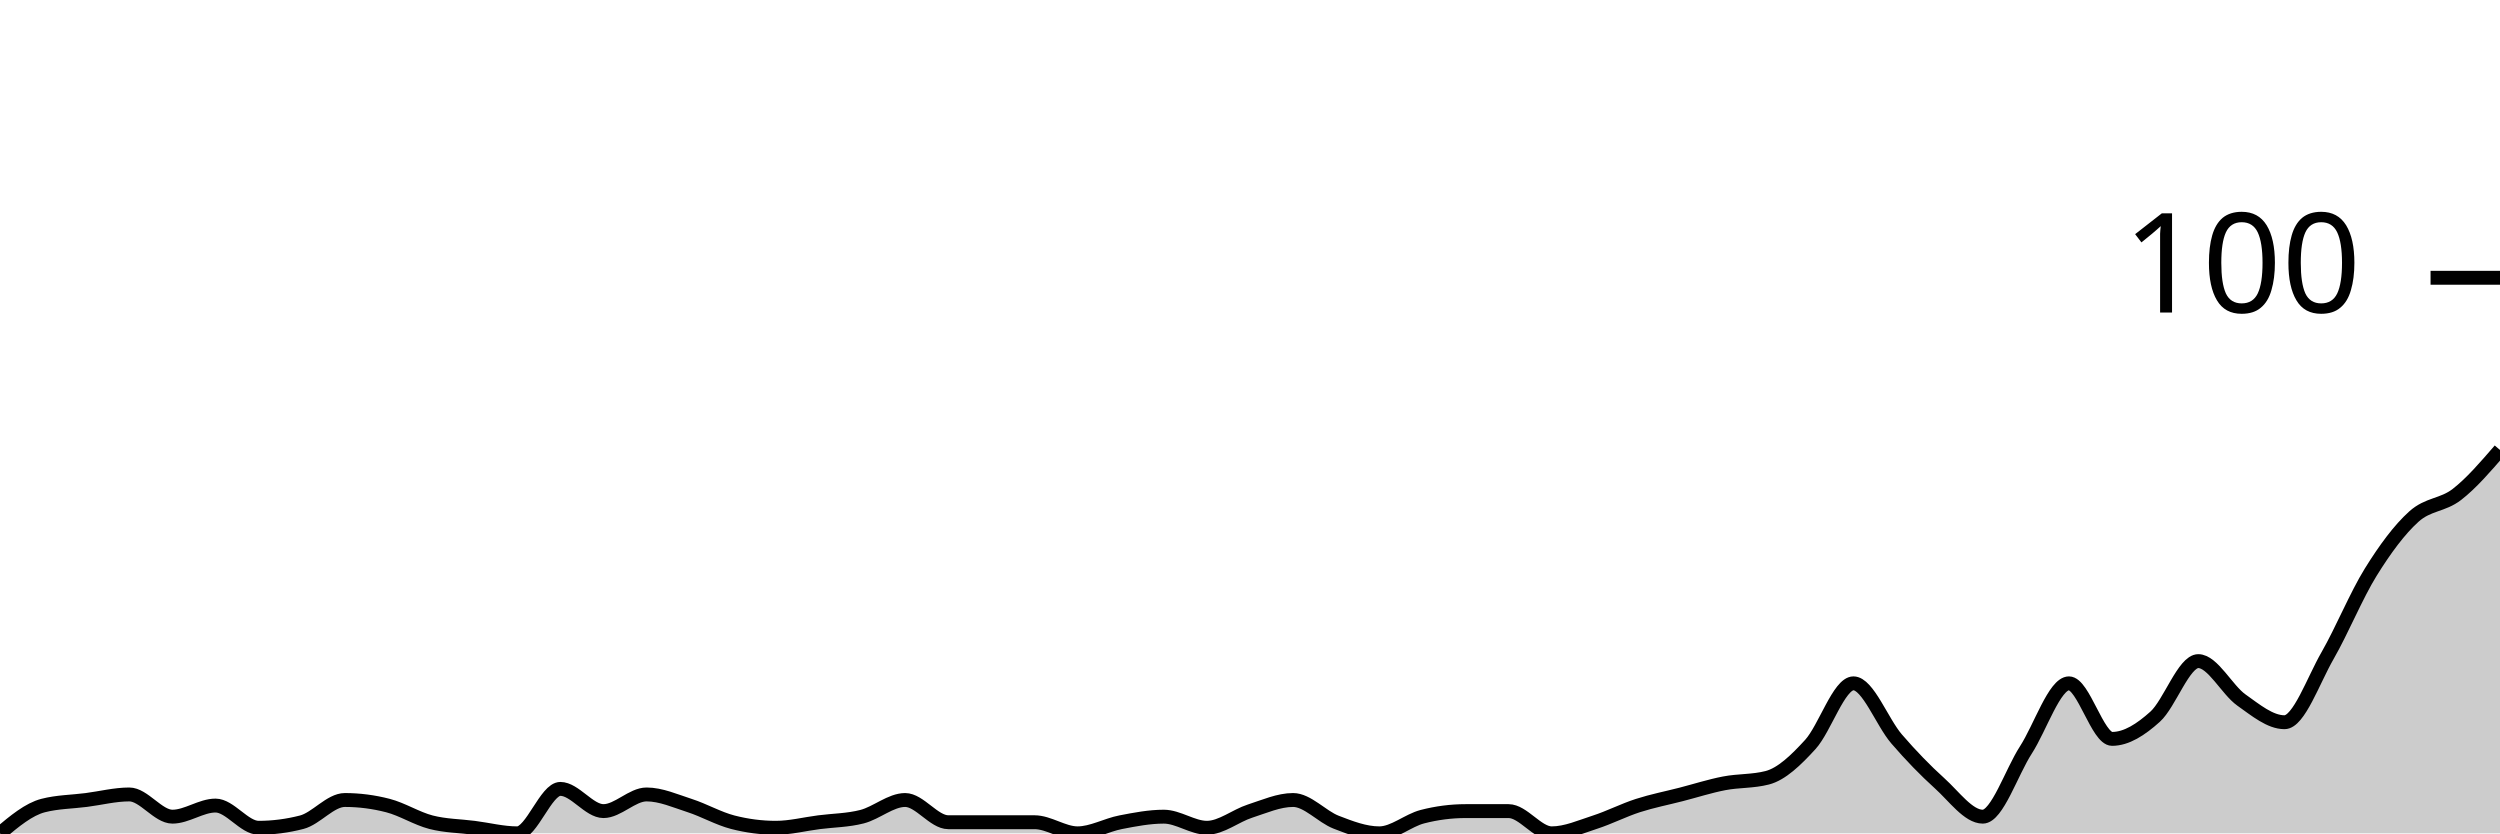
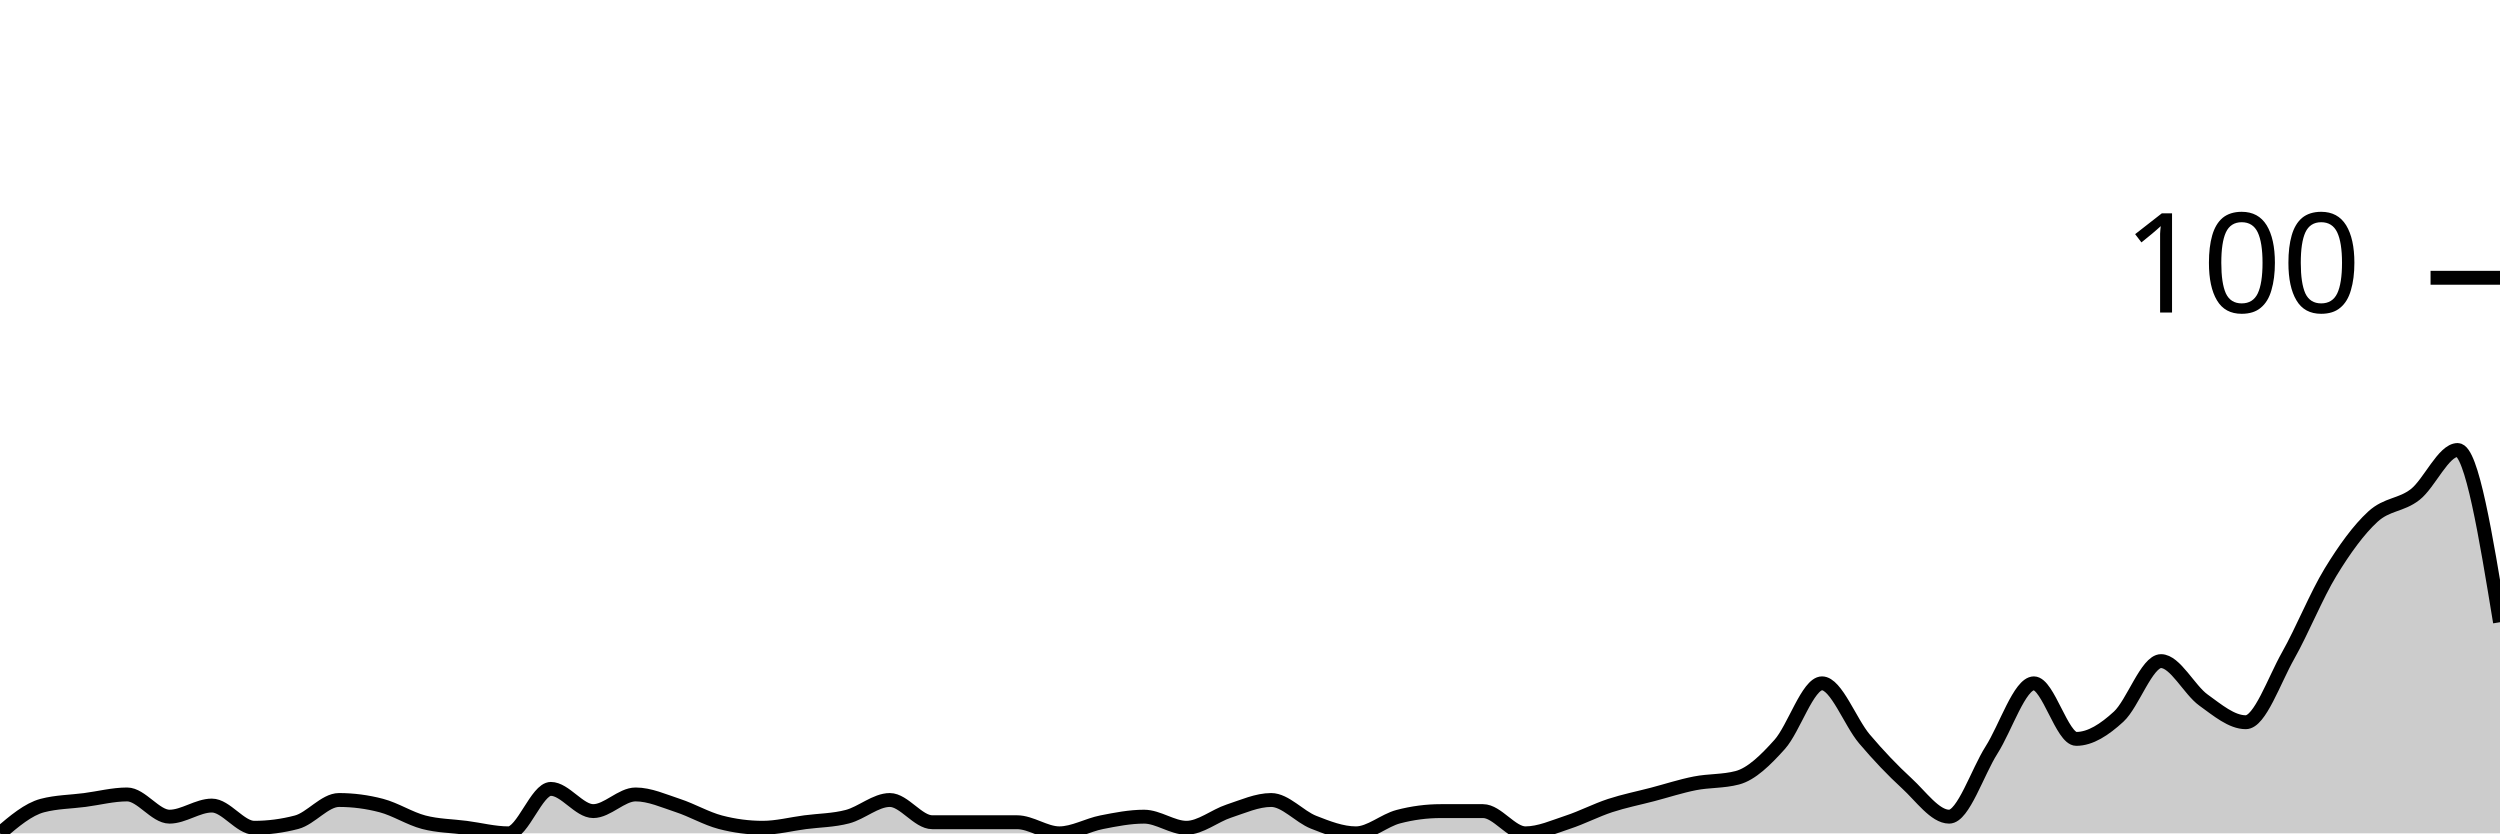
<svg xmlns="http://www.w3.org/2000/svg" viewBox="0 0 180 60">
  <g transform="translate(0,20)">
-     <path class="area" fill="rgba(0, 0, 0, 0.2)" d="M0,40C1.034,39.133,2.069,38.267,3.103,38C4.138,37.733,5.172,37.733,6.207,37.6C7.241,37.467,8.276,37.2,9.31,37.2C10.345,37.2,11.379,38.8,12.414,38.8C13.448,38.8,14.483,38,15.517,38C16.552,38,17.586,39.6,18.621,39.6C19.655,39.6,20.69,39.467,21.724,39.2C22.759,38.933,23.793,37.6,24.828,37.6C25.862,37.6,26.897,37.733,27.931,38C28.966,38.267,30,38.933,31.034,39.2C32.069,39.467,33.103,39.467,34.138,39.6C35.172,39.733,36.207,40,37.241,40C38.276,40,39.31,36.8,40.345,36.8C41.379,36.8,42.414,38.4,43.448,38.4C44.483,38.4,45.517,37.2,46.552,37.2C47.586,37.2,48.621,37.667,49.655,38C50.69,38.333,51.724,38.933,52.759,39.2C53.793,39.467,54.828,39.6,55.862,39.6C56.897,39.6,57.931,39.333,58.966,39.2C60,39.067,61.034,39.067,62.069,38.8C63.103,38.533,64.138,37.6,65.172,37.6C66.207,37.6,67.241,39.2,68.276,39.2C69.31,39.2,70.345,39.2,71.379,39.2C72.414,39.2,73.448,39.2,74.483,39.2C75.517,39.2,76.552,40,77.586,40C78.621,40,79.655,39.4,80.69,39.2C81.724,39,82.759,38.8,83.793,38.8C84.828,38.8,85.862,39.6,86.897,39.6C87.931,39.6,88.966,38.733,90,38.4C91.034,38.067,92.069,37.6,93.103,37.6C94.138,37.6,95.172,38.8,96.207,39.2C97.241,39.6,98.276,40,99.31,40C100.345,40,101.379,39.067,102.414,38.8C103.448,38.533,104.483,38.4,105.517,38.4C106.552,38.4,107.586,38.4,108.621,38.4C109.655,38.4,110.69,40,111.724,40C112.759,40,113.793,39.533,114.828,39.2C115.862,38.867,116.897,38.333,117.931,38C118.966,37.667,120,37.467,121.034,37.2C122.069,36.933,123.103,36.6,124.138,36.4C125.172,36.2,126.207,36.267,127.241,36C128.276,35.733,129.31,34.733,130.345,33.6C131.379,32.467,132.414,29.2,133.448,29.2C134.483,29.2,135.517,32,136.552,33.2C137.586,34.4,138.621,35.467,139.655,36.4C140.69,37.333,141.724,38.8,142.759,38.8C143.793,38.8,144.828,35.6,145.862,34C146.897,32.4,147.931,29.2,148.966,29.2C150,29.2,151.034,33.2,152.069,33.2C153.103,33.2,154.138,32.533,155.172,31.6C156.207,30.667,157.241,27.6,158.276,27.6C159.31,27.6,160.345,29.667,161.379,30.4C162.414,31.133,163.448,32,164.483,32C165.517,32,166.552,29,167.586,27.2C168.621,25.4,169.655,22.867,170.69,21.2C171.724,19.533,172.759,18.133,173.793,17.2C174.828,16.267,175.862,16.4,176.897,15.6C177.931,14.8,178.966,13.6,180,12.4L180,40C178.966,40,177.931,40,176.897,40C175.862,40,174.828,40,173.793,40C172.759,40,171.724,40,170.69,40C169.655,40,168.621,40,167.586,40C166.552,40,165.517,40,164.483,40C163.448,40,162.414,40,161.379,40C160.345,40,159.31,40,158.276,40C157.241,40,156.207,40,155.172,40C154.138,40,153.103,40,152.069,40C151.034,40,150,40,148.966,40C147.931,40,146.897,40,145.862,40C144.828,40,143.793,40,142.759,40C141.724,40,140.69,40,139.655,40C138.621,40,137.586,40,136.552,40C135.517,40,134.483,40,133.448,40C132.414,40,131.379,40,130.345,40C129.31,40,128.276,40,127.241,40C126.207,40,125.172,40,124.138,40C123.103,40,122.069,40,121.034,40C120,40,118.966,40,117.931,40C116.897,40,115.862,40,114.828,40C113.793,40,112.759,40,111.724,40C110.69,40,109.655,40,108.621,40C107.586,40,106.552,40,105.517,40C104.483,40,103.448,40,102.414,40C101.379,40,100.345,40,99.31,40C98.276,40,97.241,40,96.207,40C95.172,40,94.138,40,93.103,40C92.069,40,91.034,40,90,40C88.966,40,87.931,40,86.897,40C85.862,40,84.828,40,83.793,40C82.759,40,81.724,40,80.69,40C79.655,40,78.621,40,77.586,40C76.552,40,75.517,40,74.483,40C73.448,40,72.414,40,71.379,40C70.345,40,69.31,40,68.276,40C67.241,40,66.207,40,65.172,40C64.138,40,63.103,40,62.069,40C61.034,40,60,40,58.966,40C57.931,40,56.897,40,55.862,40C54.828,40,53.793,40,52.759,40C51.724,40,50.69,40,49.655,40C48.621,40,47.586,40,46.552,40C45.517,40,44.483,40,43.448,40C42.414,40,41.379,40,40.345,40C39.31,40,38.276,40,37.241,40C36.207,40,35.172,40,34.138,40C33.103,40,32.069,40,31.034,40C30,40,28.966,40,27.931,40C26.897,40,25.862,40,24.828,40C23.793,40,22.759,40,21.724,40C20.69,40,19.655,40,18.621,40C17.586,40,16.552,40,15.517,40C14.483,40,13.448,40,12.414,40C11.379,40,10.345,40,9.31,40C8.276,40,7.241,40,6.207,40C5.172,40,4.138,40,3.103,40C2.069,40,1.034,40,0,40Z" />
-     <path class="line" stroke="black" fill="none" d="M0,40C1.034,39.133,2.069,38.267,3.103,38C4.138,37.733,5.172,37.733,6.207,37.6C7.241,37.467,8.276,37.2,9.31,37.2C10.345,37.2,11.379,38.8,12.414,38.8C13.448,38.8,14.483,38,15.517,38C16.552,38,17.586,39.6,18.621,39.6C19.655,39.6,20.69,39.467,21.724,39.2C22.759,38.933,23.793,37.6,24.828,37.6C25.862,37.6,26.897,37.733,27.931,38C28.966,38.267,30,38.933,31.034,39.2C32.069,39.467,33.103,39.467,34.138,39.6C35.172,39.733,36.207,40,37.241,40C38.276,40,39.31,36.8,40.345,36.8C41.379,36.8,42.414,38.4,43.448,38.4C44.483,38.4,45.517,37.2,46.552,37.2C47.586,37.2,48.621,37.667,49.655,38C50.69,38.333,51.724,38.933,52.759,39.2C53.793,39.467,54.828,39.6,55.862,39.6C56.897,39.6,57.931,39.333,58.966,39.2C60,39.067,61.034,39.067,62.069,38.8C63.103,38.533,64.138,37.6,65.172,37.6C66.207,37.6,67.241,39.2,68.276,39.2C69.31,39.2,70.345,39.2,71.379,39.2C72.414,39.2,73.448,39.2,74.483,39.2C75.517,39.2,76.552,40,77.586,40C78.621,40,79.655,39.4,80.69,39.2C81.724,39,82.759,38.8,83.793,38.8C84.828,38.8,85.862,39.6,86.897,39.6C87.931,39.6,88.966,38.733,90,38.4C91.034,38.067,92.069,37.6,93.103,37.6C94.138,37.6,95.172,38.8,96.207,39.2C97.241,39.6,98.276,40,99.31,40C100.345,40,101.379,39.067,102.414,38.8C103.448,38.533,104.483,38.4,105.517,38.4C106.552,38.4,107.586,38.4,108.621,38.4C109.655,38.4,110.69,40,111.724,40C112.759,40,113.793,39.533,114.828,39.2C115.862,38.867,116.897,38.333,117.931,38C118.966,37.667,120,37.467,121.034,37.2C122.069,36.933,123.103,36.6,124.138,36.4C125.172,36.2,126.207,36.267,127.241,36C128.276,35.733,129.31,34.733,130.345,33.6C131.379,32.467,132.414,29.2,133.448,29.2C134.483,29.2,135.517,32,136.552,33.2C137.586,34.4,138.621,35.467,139.655,36.4C140.69,37.333,141.724,38.8,142.759,38.8C143.793,38.8,144.828,35.6,145.862,34C146.897,32.4,147.931,29.2,148.966,29.2C150,29.2,151.034,33.2,152.069,33.2C153.103,33.2,154.138,32.533,155.172,31.6C156.207,30.667,157.241,27.6,158.276,27.6C159.31,27.6,160.345,29.667,161.379,30.4C162.414,31.133,163.448,32,164.483,32C165.517,32,166.552,29,167.586,27.2C168.621,25.4,169.655,22.867,170.69,21.2C171.724,19.533,172.759,18.133,173.793,17.2C174.828,16.267,175.862,16.4,176.897,15.6C177.931,14.8,178.966,13.6,180,12.4" />
+     <path class="area" fill="rgba(0, 0, 0, 0.2)" d="M0,40C1.017,39.133,2.034,38.267,3.051,38C4.068,37.733,5.085,37.733,6.102,37.6C7.119,37.467,8.136,37.2,9.153,37.2C10.169,37.2,11.186,38.8,12.203,38.8C13.22,38.8,14.237,38,15.254,38C16.271,38,17.288,39.6,18.305,39.6C19.322,39.6,20.339,39.467,21.356,39.2C22.373,38.933,23.39,37.6,24.407,37.6C25.424,37.6,26.441,37.733,27.458,38C28.475,38.267,29.492,38.933,30.508,39.2C31.525,39.467,32.542,39.467,33.559,39.6C34.576,39.733,35.593,40,36.61,40C37.627,40,38.644,36.8,39.661,36.8C40.678,36.8,41.695,38.4,42.712,38.4C43.729,38.4,44.746,37.2,45.763,37.2C46.78,37.2,47.797,37.667,48.814,38C49.831,38.333,50.847,38.933,51.864,39.2C52.881,39.467,53.898,39.6,54.915,39.6C55.932,39.6,56.949,39.333,57.966,39.2C58.983,39.067,60,39.067,61.017,38.8C62.034,38.533,63.051,37.6,64.068,37.6C65.085,37.6,66.102,39.2,67.119,39.2C68.136,39.2,69.153,39.2,70.169,39.2C71.186,39.2,72.203,39.2,73.22,39.2C74.237,39.2,75.254,40,76.271,40C77.288,40,78.305,39.4,79.322,39.2C80.339,39,81.356,38.8,82.373,38.8C83.39,38.8,84.407,39.6,85.424,39.6C86.441,39.6,87.458,38.733,88.475,38.4C89.492,38.067,90.508,37.6,91.525,37.6C92.542,37.6,93.559,38.8,94.576,39.2C95.593,39.6,96.61,40,97.627,40C98.644,40,99.661,39.067,100.678,38.8C101.695,38.533,102.712,38.4,103.729,38.4C104.746,38.4,105.763,38.4,106.78,38.4C107.797,38.4,108.814,40,109.831,40C110.847,40,111.864,39.533,112.881,39.2C113.898,38.867,114.915,38.333,115.932,38C116.949,37.667,117.966,37.467,118.983,37.2C120,36.933,121.017,36.6,122.034,36.4C123.051,36.2,124.068,36.267,125.085,36C126.102,35.733,127.119,34.733,128.136,33.6C129.153,32.467,130.169,29.2,131.186,29.2C132.203,29.2,133.22,32,134.237,33.2C135.254,34.4,136.271,35.467,137.288,36.4C138.305,37.333,139.322,38.8,140.339,38.8C141.356,38.8,142.373,35.6,143.39,34C144.407,32.4,145.424,29.2,146.441,29.2C147.458,29.2,148.475,33.2,149.492,33.2C150.508,33.2,151.525,32.533,152.542,31.6C153.559,30.667,154.576,27.6,155.593,27.6C156.61,27.6,157.627,29.667,158.644,30.4C159.661,31.133,160.678,32,161.695,32C162.712,32,163.729,29,164.746,27.2C165.763,25.4,166.78,22.867,167.797,21.2C168.814,19.533,169.831,18.133,170.847,17.2C171.864,16.267,172.881,16.4,173.898,15.6C174.915,14.8,175.932,12.4,176.949,12.4C177.966,12.4,178.983,18.6,180,24.8L180,40C178.983,40,177.966,40,176.949,40C175.932,40,174.915,40,173.898,40C172.881,40,171.864,40,170.847,40C169.831,40,168.814,40,167.797,40C166.78,40,165.763,40,164.746,40C163.729,40,162.712,40,161.695,40C160.678,40,159.661,40,158.644,40C157.627,40,156.61,40,155.593,40C154.576,40,153.559,40,152.542,40C151.525,40,150.508,40,149.492,40C148.475,40,147.458,40,146.441,40C145.424,40,144.407,40,143.39,40C142.373,40,141.356,40,140.339,40C139.322,40,138.305,40,137.288,40C136.271,40,135.254,40,134.237,40C133.22,40,132.203,40,131.186,40C130.169,40,129.153,40,128.136,40C127.119,40,126.102,40,125.085,40C124.068,40,123.051,40,122.034,40C121.017,40,120,40,118.983,40C117.966,40,116.949,40,115.932,40C114.915,40,113.898,40,112.881,40C111.864,40,110.847,40,109.831,40C108.814,40,107.797,40,106.78,40C105.763,40,104.746,40,103.729,40C102.712,40,101.695,40,100.678,40C99.661,40,98.644,40,97.627,40C96.61,40,95.593,40,94.576,40C93.559,40,92.542,40,91.525,40C90.508,40,89.492,40,88.475,40C87.458,40,86.441,40,85.424,40C84.407,40,83.39,40,82.373,40C81.356,40,80.339,40,79.322,40C78.305,40,77.288,40,76.271,40C75.254,40,74.237,40,73.22,40C72.203,40,71.186,40,70.169,40C69.153,40,68.136,40,67.119,40C66.102,40,65.085,40,64.068,40C63.051,40,62.034,40,61.017,40C60,40,58.983,40,57.966,40C56.949,40,55.932,40,54.915,40C53.898,40,52.881,40,51.864,40C50.847,40,49.831,40,48.814,40C47.797,40,46.78,40,45.763,40C44.746,40,43.729,40,42.712,40C41.695,40,40.678,40,39.661,40C38.644,40,37.627,40,36.61,40C35.593,40,34.576,40,33.559,40C32.542,40,31.525,40,30.508,40C29.492,40,28.475,40,27.458,40C26.441,40,25.424,40,24.407,40C23.39,40,22.373,40,21.356,40C20.339,40,19.322,40,18.305,40C17.288,40,16.271,40,15.254,40C14.237,40,13.22,40,12.203,40C11.186,40,10.169,40,9.153,40C8.136,40,7.119,40,6.102,40C5.085,40,4.068,40,3.051,40C2.034,40,1.017,40,0,40Z" />
+     <path class="line" stroke="black" fill="none" d="M0,40C1.017,39.133,2.034,38.267,3.051,38C4.068,37.733,5.085,37.733,6.102,37.6C7.119,37.467,8.136,37.2,9.153,37.2C10.169,37.2,11.186,38.8,12.203,38.8C13.22,38.8,14.237,38,15.254,38C16.271,38,17.288,39.6,18.305,39.6C19.322,39.6,20.339,39.467,21.356,39.2C22.373,38.933,23.39,37.6,24.407,37.6C25.424,37.6,26.441,37.733,27.458,38C28.475,38.267,29.492,38.933,30.508,39.2C31.525,39.467,32.542,39.467,33.559,39.6C34.576,39.733,35.593,40,36.61,40C37.627,40,38.644,36.8,39.661,36.8C40.678,36.8,41.695,38.4,42.712,38.4C43.729,38.4,44.746,37.2,45.763,37.2C46.78,37.2,47.797,37.667,48.814,38C49.831,38.333,50.847,38.933,51.864,39.2C52.881,39.467,53.898,39.6,54.915,39.6C55.932,39.6,56.949,39.333,57.966,39.2C58.983,39.067,60,39.067,61.017,38.8C62.034,38.533,63.051,37.6,64.068,37.6C65.085,37.6,66.102,39.2,67.119,39.2C68.136,39.2,69.153,39.2,70.169,39.2C71.186,39.2,72.203,39.2,73.22,39.2C74.237,39.2,75.254,40,76.271,40C77.288,40,78.305,39.4,79.322,39.2C80.339,39,81.356,38.8,82.373,38.8C83.39,38.8,84.407,39.6,85.424,39.6C86.441,39.6,87.458,38.733,88.475,38.4C89.492,38.067,90.508,37.6,91.525,37.6C92.542,37.6,93.559,38.8,94.576,39.2C95.593,39.6,96.61,40,97.627,40C98.644,40,99.661,39.067,100.678,38.8C101.695,38.533,102.712,38.4,103.729,38.4C104.746,38.4,105.763,38.4,106.78,38.4C107.797,38.4,108.814,40,109.831,40C110.847,40,111.864,39.533,112.881,39.2C113.898,38.867,114.915,38.333,115.932,38C116.949,37.667,117.966,37.467,118.983,37.2C120,36.933,121.017,36.6,122.034,36.4C123.051,36.2,124.068,36.267,125.085,36C126.102,35.733,127.119,34.733,128.136,33.6C129.153,32.467,130.169,29.2,131.186,29.2C132.203,29.2,133.22,32,134.237,33.2C135.254,34.4,136.271,35.467,137.288,36.4C138.305,37.333,139.322,38.8,140.339,38.8C141.356,38.8,142.373,35.6,143.39,34C144.407,32.4,145.424,29.2,146.441,29.2C147.458,29.2,148.475,33.2,149.492,33.2C150.508,33.2,151.525,32.533,152.542,31.6C153.559,30.667,154.576,27.6,155.593,27.6C156.61,27.6,157.627,29.667,158.644,30.4C159.661,31.133,160.678,32,161.695,32C162.712,32,163.729,29,164.746,27.2C165.763,25.4,166.78,22.867,167.797,21.2C168.814,19.533,169.831,18.133,170.847,17.2C171.864,16.267,172.881,16.4,173.898,15.6C174.915,14.8,175.932,12.4,176.949,12.4C177.966,12.4,178.983,18.6,180,24.8" />
    <path class="axis-ceiling" stroke-width="1" stroke="black" fill="none" d="M175,0L180,0" />
    <text class="axis-ceiling-label" font-family="sans-serif" text-anchor="end" font-size="10px" x="170" y="2.5">100</text>
  </g>
</svg>
